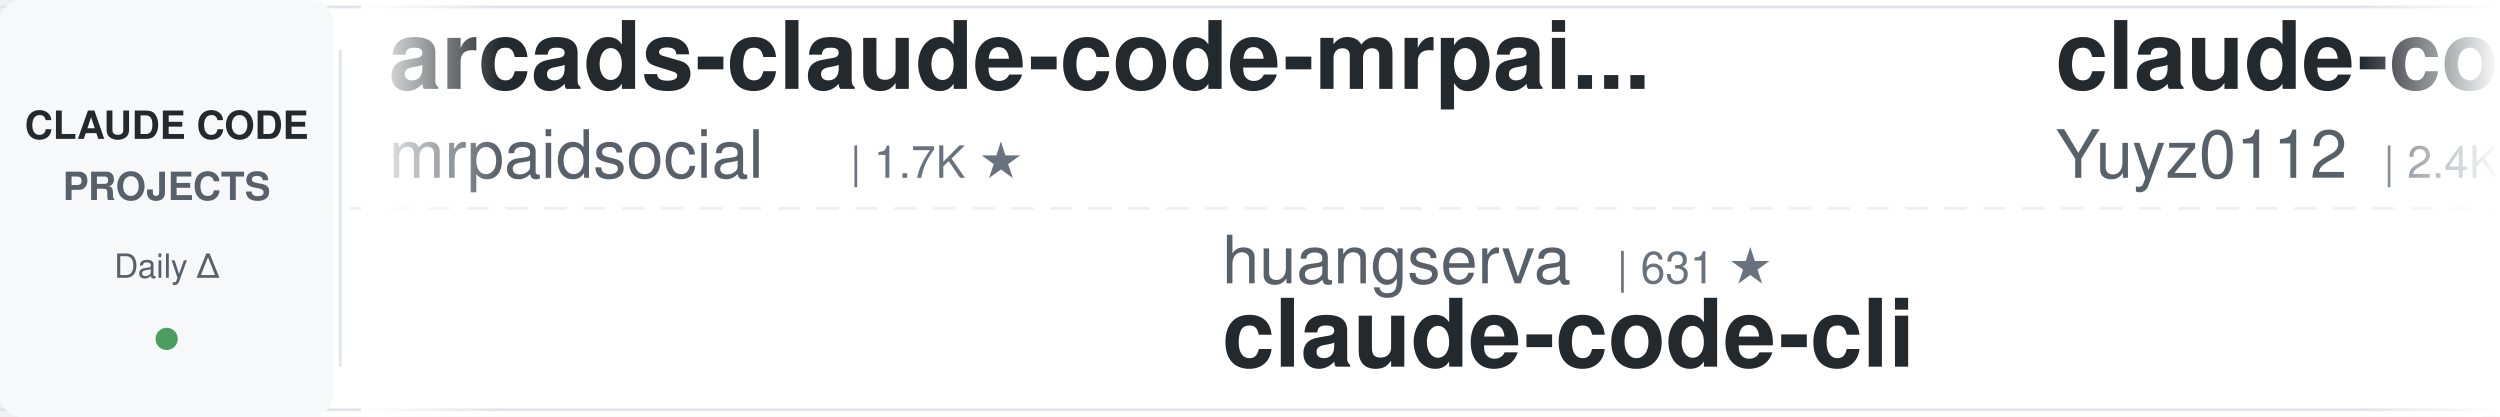
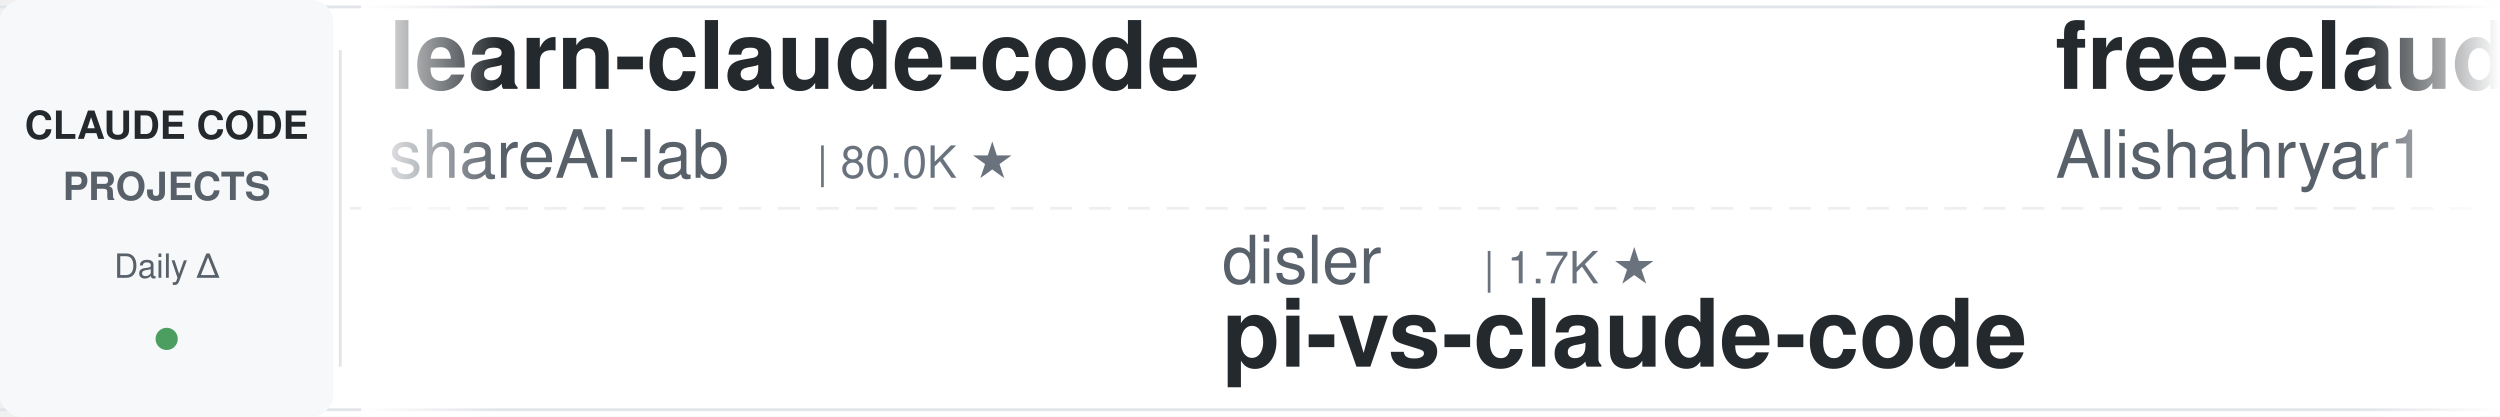
<svg xmlns="http://www.w3.org/2000/svg" width="900" height="150">
  <defs>
    <linearGradient id="leftFade" x1="0%" y1="0%" x2="100%" y2="0%">
      <stop offset="0%" style="stop-color:#ffffff;stop-opacity:1" />
      <stop offset="100%" style="stop-color:#ffffff;stop-opacity:0" />
    </linearGradient>
    <linearGradient id="rightFade" x1="0%" y1="0%" x2="100%" y2="0%">
      <stop offset="0%" style="stop-color:#ffffff;stop-opacity:0" />
      <stop offset="100%" style="stop-color:#ffffff;stop-opacity:1" />
    </linearGradient>
  </defs>
  <rect width="900" height="150" fill="#ffffff" rx="8" />
  <rect x="0" y="2" width="900" height="1" fill="#e1e4e8" />
  <rect x="0" y="147" width="900" height="1" fill="#e1e4e8" />
  <line x1="0" y1="75" x2="900" y2="75" stroke="#e1e4e8" stroke-width="1" stroke-dasharray="8 6" opacity="0.6" />
  <rect x="0" y="0" width="120" height="150" fill="#f6f8fa" rx="8" />
  <text x="60" y="50" font-family="-apple-system, BlinkMacSystemFont, 'Segoe UI', Helvetica, Arial, sans-serif" font-size="14" font-weight="600" fill="#24292e" text-anchor="middle">CLAUDE CODE</text>
  <text x="60" y="72" font-family="-apple-system, BlinkMacSystemFont, 'Segoe UI', Helvetica, Arial, sans-serif" font-size="14" font-weight="600" fill="#586069" text-anchor="middle">PROJECTS</text>
  <text x="60" y="100" font-family="-apple-system, BlinkMacSystemFont, 'Segoe UI', Helvetica, Arial, sans-serif" font-size="12" font-weight="500" fill="#586069" text-anchor="middle">Daily Δ</text>
  <circle cx="60" cy="122" r="4" fill="#22863a" opacity="0.8" />
  <rect x="122" y="18" width="1" height="114" fill="#e1e4e8" />
  <clipPath id="tickerClip">
    <rect x="130" y="0" width="770" height="150" />
  </clipPath>
  <g clip-path="url(#tickerClip)">
    <g id="tickerItems">
      <animateTransform attributeName="transform" attributeType="XML" type="translate" from="0 0" to="-3000 0" dur="54s" repeatCount="indefinite" />
      <g transform="translate(0, 0)">
-         <text x="140" y="32" font-family="-apple-system, BlinkMacSystemFont, 'Segoe UI', Helvetica, Arial, sans-serif" font-size="34" font-weight="600" fill="#24292e">arcads-claude-code-mrpai...</text>
-         <text x="140" y="64" font-family="-apple-system, BlinkMacSystemFont, 'Segoe UI', Helvetica, Arial, sans-serif" font-size="24" font-weight="400" fill="#586069">mrpaidsocial</text>
-         <text x="306" y="64" font-family="-apple-system, BlinkMacSystemFont, 'Segoe UI', Helvetica, Arial, sans-serif" font-size="16" font-weight="500" fill="#6a737d">| 1.7K ★</text>
+         <text x="140" y="32" font-family="-apple-system, BlinkMacSystemFont, 'Segoe UI', Helvetica, Arial, sans-serif" font-size="34" font-weight="600" fill="#24292e">learn-claude-code</text>
+         <text x="140" y="64" font-family="-apple-system, BlinkMacSystemFont, 'Segoe UI', Helvetica, Arial, sans-serif" font-size="24" font-weight="400" fill="#586069">shareAI-lab</text>
+         <text x="294" y="64" font-family="-apple-system, BlinkMacSystemFont, 'Segoe UI', Helvetica, Arial, sans-serif" font-size="16" font-weight="500" fill="#6a737d">| 80.0K ★</text>
      </g>
      <g transform="translate(300, 0)">
-         <text x="140" y="102" font-family="-apple-system, BlinkMacSystemFont, 'Segoe UI', Helvetica, Arial, sans-serif" font-size="24" font-weight="400" fill="#586069">huangserva</text>
-         <text x="282" y="102" font-family="-apple-system, BlinkMacSystemFont, 'Segoe UI', Helvetica, Arial, sans-serif" font-size="16" font-weight="500" fill="#6a737d">| 631 ★</text>
-         <text x="140" y="132" font-family="-apple-system, BlinkMacSystemFont, 'Segoe UI', Helvetica, Arial, sans-serif" font-size="34" font-weight="600" fill="#24292e">claude-code-cli</text>
+         <text x="140" y="102" font-family="-apple-system, BlinkMacSystemFont, 'Segoe UI', Helvetica, Arial, sans-serif" font-size="24" font-weight="400" fill="#586069">disler</text>
+         <text x="234" y="102" font-family="-apple-system, BlinkMacSystemFont, 'Segoe UI', Helvetica, Arial, sans-serif" font-size="16" font-weight="500" fill="#6a737d">| 1.7K ★</text>
+         <text x="140" y="132" font-family="-apple-system, BlinkMacSystemFont, 'Segoe UI', Helvetica, Arial, sans-serif" font-size="34" font-weight="600" fill="#24292e">pi-vs-claude-code</text>
      </g>
      <g transform="translate(600, 0)">
-         <text x="140" y="32" font-family="-apple-system, BlinkMacSystemFont, 'Segoe UI', Helvetica, Arial, sans-serif" font-size="34" font-weight="600" fill="#24292e">claude-code-reverse</text>
-         <text x="140" y="64" font-family="-apple-system, BlinkMacSystemFont, 'Segoe UI', Helvetica, Arial, sans-serif" font-size="24" font-weight="400" fill="#586069">Yuyz0112</text>
-         <text x="258" y="64" font-family="-apple-system, BlinkMacSystemFont, 'Segoe UI', Helvetica, Arial, sans-serif" font-size="16" font-weight="500" fill="#6a737d">| 2.4K ★</text>
+         <text x="140" y="32" font-family="-apple-system, BlinkMacSystemFont, 'Segoe UI', Helvetica, Arial, sans-serif" font-size="34" font-weight="600" fill="#24292e">free-claude-code</text>
+         <text x="140" y="64" font-family="-apple-system, BlinkMacSystemFont, 'Segoe UI', Helvetica, Arial, sans-serif" font-size="24" font-weight="400" fill="#586069">Alishahryar1</text>
+         <text x="306" y="64" font-family="-apple-system, BlinkMacSystemFont, 'Segoe UI', Helvetica, Arial, sans-serif" font-size="16" font-weight="500" fill="#6a737d">| 66.8K ★</text>
      </g>
      <g transform="translate(900, 0)">
+         <text x="140" y="102" font-family="-apple-system, BlinkMacSystemFont, 'Segoe UI', Helvetica, Arial, sans-serif" font-size="24" font-weight="400" fill="#586069">lintsinghua</text>
+         <text x="294" y="102" font-family="-apple-system, BlinkMacSystemFont, 'Segoe UI', Helvetica, Arial, sans-serif" font-size="16" font-weight="500" fill="#6a737d">| 4.4K ★</text>
+         <text x="140" y="132" font-family="-apple-system, BlinkMacSystemFont, 'Segoe UI', Helvetica, Arial, sans-serif" font-size="34" font-weight="600" fill="#24292e">claude-code-book</text>
+       </g>
+       <g transform="translate(1200, 0)">
+         <text x="140" y="32" font-family="-apple-system, BlinkMacSystemFont, 'Segoe UI', Helvetica, Arial, sans-serif" font-size="34" font-weight="600" fill="#24292e">claude-code-local</text>
+         <text x="140" y="64" font-family="-apple-system, BlinkMacSystemFont, 'Segoe UI', Helvetica, Arial, sans-serif" font-size="24" font-weight="400" fill="#586069">nicedreamzapp</text>
+         <text x="318" y="64" font-family="-apple-system, BlinkMacSystemFont, 'Segoe UI', Helvetica, Arial, sans-serif" font-size="16" font-weight="500" fill="#6a737d">| 3.5K ★</text>
+       </g>
+       <g transform="translate(1500, 0)">
+         <text x="140" y="102" font-family="-apple-system, BlinkMacSystemFont, 'Segoe UI', Helvetica, Arial, sans-serif" font-size="24" font-weight="400" fill="#586069">jqueryscript</text>
+         <text x="306" y="102" font-family="-apple-system, BlinkMacSystemFont, 'Segoe UI', Helvetica, Arial, sans-serif" font-size="16" font-weight="500" fill="#6a737d">| 544 ★</text>
+         <text x="140" y="132" font-family="-apple-system, BlinkMacSystemFont, 'Segoe UI', Helvetica, Arial, sans-serif" font-size="34" font-weight="600" fill="#24292e">awesome-claude-code</text>
+       </g>
+       <g transform="translate(1800, 0)">
+         <text x="140" y="32" font-family="-apple-system, BlinkMacSystemFont, 'Segoe UI', Helvetica, Arial, sans-serif" font-size="34" font-weight="600" fill="#24292e">edmunds-claude-code</text>
+         <text x="140" y="64" font-family="-apple-system, BlinkMacSystemFont, 'Segoe UI', Helvetica, Arial, sans-serif" font-size="24" font-weight="400" fill="#586069">edmund-io</text>
+         <text x="270" y="64" font-family="-apple-system, BlinkMacSystemFont, 'Segoe UI', Helvetica, Arial, sans-serif" font-size="16" font-weight="500" fill="#6a737d">| 1.5K ★</text>
+       </g>
+       <g transform="translate(2100, 0)">
        <text x="140" y="102" font-family="-apple-system, BlinkMacSystemFont, 'Segoe UI', Helvetica, Arial, sans-serif" font-size="24" font-weight="400" fill="#586069">fuergaosi233</text>
        <text x="306" y="102" font-family="-apple-system, BlinkMacSystemFont, 'Segoe UI', Helvetica, Arial, sans-serif" font-size="16" font-weight="500" fill="#6a737d">| 2.8K ★</text>
        <text x="140" y="132" font-family="-apple-system, BlinkMacSystemFont, 'Segoe UI', Helvetica, Arial, sans-serif" font-size="34" font-weight="600" fill="#24292e">claude-code-proxy</text>
      </g>
-       <g transform="translate(1200, 0)">
-         <text x="140" y="32" font-family="-apple-system, BlinkMacSystemFont, 'Segoe UI', Helvetica, Arial, sans-serif" font-size="34" font-weight="600" fill="#24292e">claude-code-from-scratch</text>
-         <text x="140" y="64" font-family="-apple-system, BlinkMacSystemFont, 'Segoe UI', Helvetica, Arial, sans-serif" font-size="24" font-weight="400" fill="#586069">Windy3f3f3f3f</text>
-         <text x="318" y="64" font-family="-apple-system, BlinkMacSystemFont, 'Segoe UI', Helvetica, Arial, sans-serif" font-size="16" font-weight="500" fill="#6a737d">| 2.8K ★</text>
-       </g>
-       <g transform="translate(1500, 0)">
-         <text x="140" y="102" font-family="-apple-system, BlinkMacSystemFont, 'Segoe UI', Helvetica, Arial, sans-serif" font-size="24" font-weight="400" fill="#586069">pedrohcgs</text>
-         <text x="270" y="102" font-family="-apple-system, BlinkMacSystemFont, 'Segoe UI', Helvetica, Arial, sans-serif" font-size="16" font-weight="500" fill="#6a737d">| 1.7K ★</text>
-         <text x="140" y="132" font-family="-apple-system, BlinkMacSystemFont, 'Segoe UI', Helvetica, Arial, sans-serif" font-size="34" font-weight="600" fill="#24292e">claude-code-my-workflow</text>
-       </g>
-       <g transform="translate(1800, 0)">
-         <text x="140" y="32" font-family="-apple-system, BlinkMacSystemFont, 'Segoe UI', Helvetica, Arial, sans-serif" font-size="34" font-weight="600" fill="#24292e">Claude-Code-Game-Studios</text>
-         <text x="140" y="64" font-family="-apple-system, BlinkMacSystemFont, 'Segoe UI', Helvetica, Arial, sans-serif" font-size="24" font-weight="400" fill="#586069">Donchitos</text>
-         <text x="270" y="64" font-family="-apple-system, BlinkMacSystemFont, 'Segoe UI', Helvetica, Arial, sans-serif" font-size="16" font-weight="500" fill="#6a737d">| 35.8K ★</text>
-       </g>
-       <g transform="translate(2100, 0)">
-         <text x="140" y="102" font-family="-apple-system, BlinkMacSystemFont, 'Segoe UI', Helvetica, Arial, sans-serif" font-size="24" font-weight="400" fill="#586069">davila7</text>
-         <text x="246" y="102" font-family="-apple-system, BlinkMacSystemFont, 'Segoe UI', Helvetica, Arial, sans-serif" font-size="16" font-weight="500" fill="#6a737d">| 33.2K ★</text>
-         <text x="140" y="132" font-family="-apple-system, BlinkMacSystemFont, 'Segoe UI', Helvetica, Arial, sans-serif" font-size="34" font-weight="600" fill="#24292e">claude-code-templates</text>
-       </g>
      <g transform="translate(2400, 0)">
-         <text x="140" y="32" font-family="-apple-system, BlinkMacSystemFont, 'Segoe UI', Helvetica, Arial, sans-serif" font-size="34" font-weight="600" fill="#24292e">ClaudeCode-Portable</text>
-         <text x="140" y="64" font-family="-apple-system, BlinkMacSystemFont, 'Segoe UI', Helvetica, Arial, sans-serif" font-size="24" font-weight="400" fill="#586069">techjarves</text>
-         <text x="282" y="64" font-family="-apple-system, BlinkMacSystemFont, 'Segoe UI', Helvetica, Arial, sans-serif" font-size="16" font-weight="500" fill="#6a737d">| 1.6K ★</text>
+         <text x="140" y="32" font-family="-apple-system, BlinkMacSystemFont, 'Segoe UI', Helvetica, Arial, sans-serif" font-size="34" font-weight="600" fill="#24292e">claude-code-my-workflow</text>
+         <text x="140" y="64" font-family="-apple-system, BlinkMacSystemFont, 'Segoe UI', Helvetica, Arial, sans-serif" font-size="24" font-weight="400" fill="#586069">pedrohcgs</text>
+         <text x="270" y="64" font-family="-apple-system, BlinkMacSystemFont, 'Segoe UI', Helvetica, Arial, sans-serif" font-size="16" font-weight="500" fill="#6a737d">| 1.7K ★</text>
      </g>
      <g transform="translate(2700, 0)">
-         <text x="140" y="102" font-family="-apple-system, BlinkMacSystemFont, 'Segoe UI', Helvetica, Arial, sans-serif" font-size="24" font-weight="400" fill="#586069">luyao618</text>
+         <text x="140" y="102" font-family="-apple-system, BlinkMacSystemFont, 'Segoe UI', Helvetica, Arial, sans-serif" font-size="24" font-weight="400" fill="#586069">feiskyer</text>
        <text x="258" y="102" font-family="-apple-system, BlinkMacSystemFont, 'Segoe UI', Helvetica, Arial, sans-serif" font-size="16" font-weight="500" fill="#6a737d">| 1.7K ★</text>
-         <text x="140" y="132" font-family="-apple-system, BlinkMacSystemFont, 'Segoe UI', Helvetica, Arial, sans-serif" font-size="34" font-weight="600" fill="#24292e">Claude-Code-Source-Study</text>
+         <text x="140" y="132" font-family="-apple-system, BlinkMacSystemFont, 'Segoe UI', Helvetica, Arial, sans-serif" font-size="34" font-weight="600" fill="#24292e">claude-code-settings</text>
      </g>
      <g transform="translate(3000, 0)">
-         <text x="140" y="32" font-family="-apple-system, BlinkMacSystemFont, 'Segoe UI', Helvetica, Arial, sans-serif" font-size="34" font-weight="600" fill="#24292e">arcads-claude-code-mrpai...</text>
-         <text x="140" y="64" font-family="-apple-system, BlinkMacSystemFont, 'Segoe UI', Helvetica, Arial, sans-serif" font-size="24" font-weight="400" fill="#586069">mrpaidsocial</text>
-         <text x="306" y="64" font-family="-apple-system, BlinkMacSystemFont, 'Segoe UI', Helvetica, Arial, sans-serif" font-size="16" font-weight="500" fill="#6a737d">| 1.7K ★</text>
+         <text x="140" y="32" font-family="-apple-system, BlinkMacSystemFont, 'Segoe UI', Helvetica, Arial, sans-serif" font-size="34" font-weight="600" fill="#24292e">learn-claude-code</text>
+         <text x="140" y="64" font-family="-apple-system, BlinkMacSystemFont, 'Segoe UI', Helvetica, Arial, sans-serif" font-size="24" font-weight="400" fill="#586069">shareAI-lab</text>
+         <text x="294" y="64" font-family="-apple-system, BlinkMacSystemFont, 'Segoe UI', Helvetica, Arial, sans-serif" font-size="16" font-weight="500" fill="#6a737d">| 80.0K ★</text>
      </g>
      <g transform="translate(3300, 0)">
-         <text x="140" y="102" font-family="-apple-system, BlinkMacSystemFont, 'Segoe UI', Helvetica, Arial, sans-serif" font-size="24" font-weight="400" fill="#586069">huangserva</text>
-         <text x="282" y="102" font-family="-apple-system, BlinkMacSystemFont, 'Segoe UI', Helvetica, Arial, sans-serif" font-size="16" font-weight="500" fill="#6a737d">| 631 ★</text>
-         <text x="140" y="132" font-family="-apple-system, BlinkMacSystemFont, 'Segoe UI', Helvetica, Arial, sans-serif" font-size="34" font-weight="600" fill="#24292e">claude-code-cli</text>
+         <text x="140" y="102" font-family="-apple-system, BlinkMacSystemFont, 'Segoe UI', Helvetica, Arial, sans-serif" font-size="24" font-weight="400" fill="#586069">disler</text>
+         <text x="234" y="102" font-family="-apple-system, BlinkMacSystemFont, 'Segoe UI', Helvetica, Arial, sans-serif" font-size="16" font-weight="500" fill="#6a737d">| 1.7K ★</text>
+         <text x="140" y="132" font-family="-apple-system, BlinkMacSystemFont, 'Segoe UI', Helvetica, Arial, sans-serif" font-size="34" font-weight="600" fill="#24292e">pi-vs-claude-code</text>
      </g>
      <g transform="translate(3600, 0)">
-         <text x="140" y="32" font-family="-apple-system, BlinkMacSystemFont, 'Segoe UI', Helvetica, Arial, sans-serif" font-size="34" font-weight="600" fill="#24292e">claude-code-reverse</text>
-         <text x="140" y="64" font-family="-apple-system, BlinkMacSystemFont, 'Segoe UI', Helvetica, Arial, sans-serif" font-size="24" font-weight="400" fill="#586069">Yuyz0112</text>
-         <text x="258" y="64" font-family="-apple-system, BlinkMacSystemFont, 'Segoe UI', Helvetica, Arial, sans-serif" font-size="16" font-weight="500" fill="#6a737d">| 2.4K ★</text>
+         <text x="140" y="32" font-family="-apple-system, BlinkMacSystemFont, 'Segoe UI', Helvetica, Arial, sans-serif" font-size="34" font-weight="600" fill="#24292e">free-claude-code</text>
+         <text x="140" y="64" font-family="-apple-system, BlinkMacSystemFont, 'Segoe UI', Helvetica, Arial, sans-serif" font-size="24" font-weight="400" fill="#586069">Alishahryar1</text>
+         <text x="306" y="64" font-family="-apple-system, BlinkMacSystemFont, 'Segoe UI', Helvetica, Arial, sans-serif" font-size="16" font-weight="500" fill="#6a737d">| 66.8K ★</text>
      </g>
      <g transform="translate(3900, 0)">
-         <text x="140" y="102" font-family="-apple-system, BlinkMacSystemFont, 'Segoe UI', Helvetica, Arial, sans-serif" font-size="24" font-weight="400" fill="#586069">fuergaosi233</text>
-         <text x="306" y="102" font-family="-apple-system, BlinkMacSystemFont, 'Segoe UI', Helvetica, Arial, sans-serif" font-size="16" font-weight="500" fill="#6a737d">| 2.8K ★</text>
-         <text x="140" y="132" font-family="-apple-system, BlinkMacSystemFont, 'Segoe UI', Helvetica, Arial, sans-serif" font-size="34" font-weight="600" fill="#24292e">claude-code-proxy</text>
+         <text x="140" y="102" font-family="-apple-system, BlinkMacSystemFont, 'Segoe UI', Helvetica, Arial, sans-serif" font-size="24" font-weight="400" fill="#586069">lintsinghua</text>
+         <text x="294" y="102" font-family="-apple-system, BlinkMacSystemFont, 'Segoe UI', Helvetica, Arial, sans-serif" font-size="16" font-weight="500" fill="#6a737d">| 4.4K ★</text>
+         <text x="140" y="132" font-family="-apple-system, BlinkMacSystemFont, 'Segoe UI', Helvetica, Arial, sans-serif" font-size="34" font-weight="600" fill="#24292e">claude-code-book</text>
      </g>
    </g>
  </g>
  <rect x="130" y="0" width="50" height="150" fill="url(#leftFade)" />
  <rect x="850" y="0" width="50" height="150" fill="url(#rightFade)" />
</svg>
